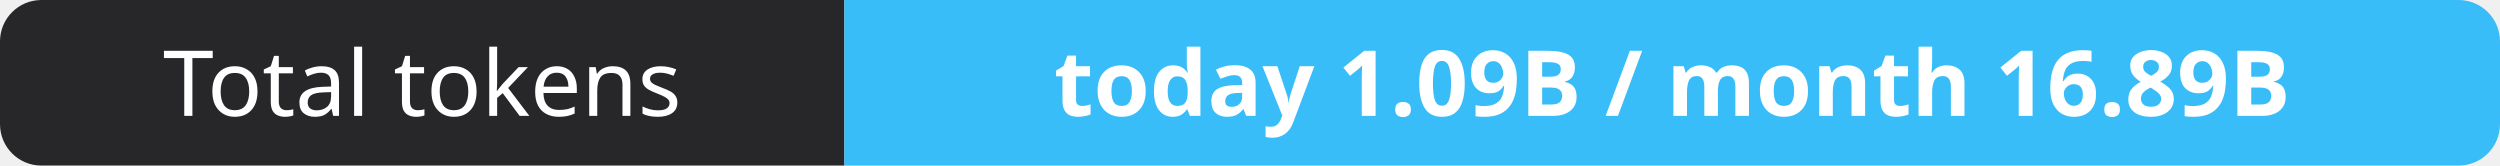
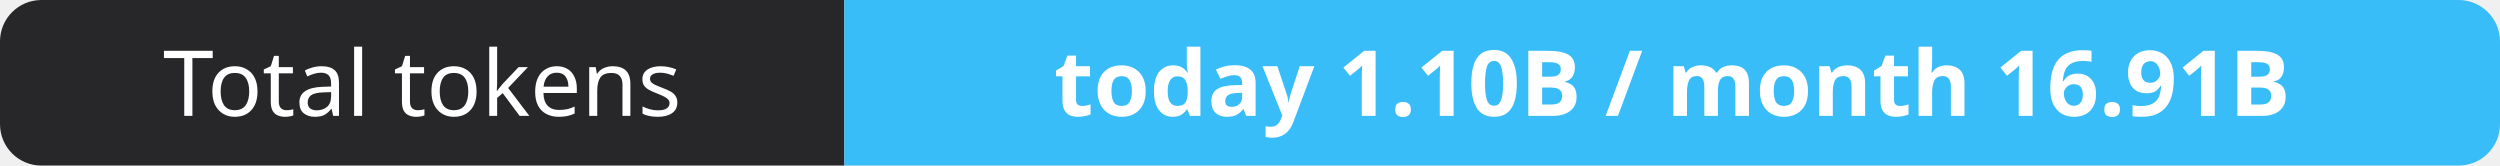
- <svg xmlns="http://www.w3.org/2000/svg" width="302" height="20" role="img" aria-label="Total tokens: today 1.09B / month 16.89B">
+ <svg xmlns="http://www.w3.org/2000/svg" width="302" height="20" role="img" aria-label="Total tokens: today 1.10B / month 16.91B">
  <clipPath id="r">
    <rect width="302" height="20" rx="5" fill="#fff" />
  </clipPath>
  <g clip-path="url(#r)">
    <rect width="102" height="20" fill="#27272a" />
    <rect x="102" width="200" height="20" fill="#38bdf8" />
  </g>
  <g fill="#fff" text-anchor="middle" font-family="Verdana,Geneva,sans-serif" font-size="11">
    <text x="51.0" y="14">Total tokens</text>
-     <text x="202.0" y="14" font-weight="700">today 1.09B / month 16.89B</text>
+     <text x="202.0" y="14" font-weight="700">today 1.10B / month 16.91B</text>
  </g>
</svg>
